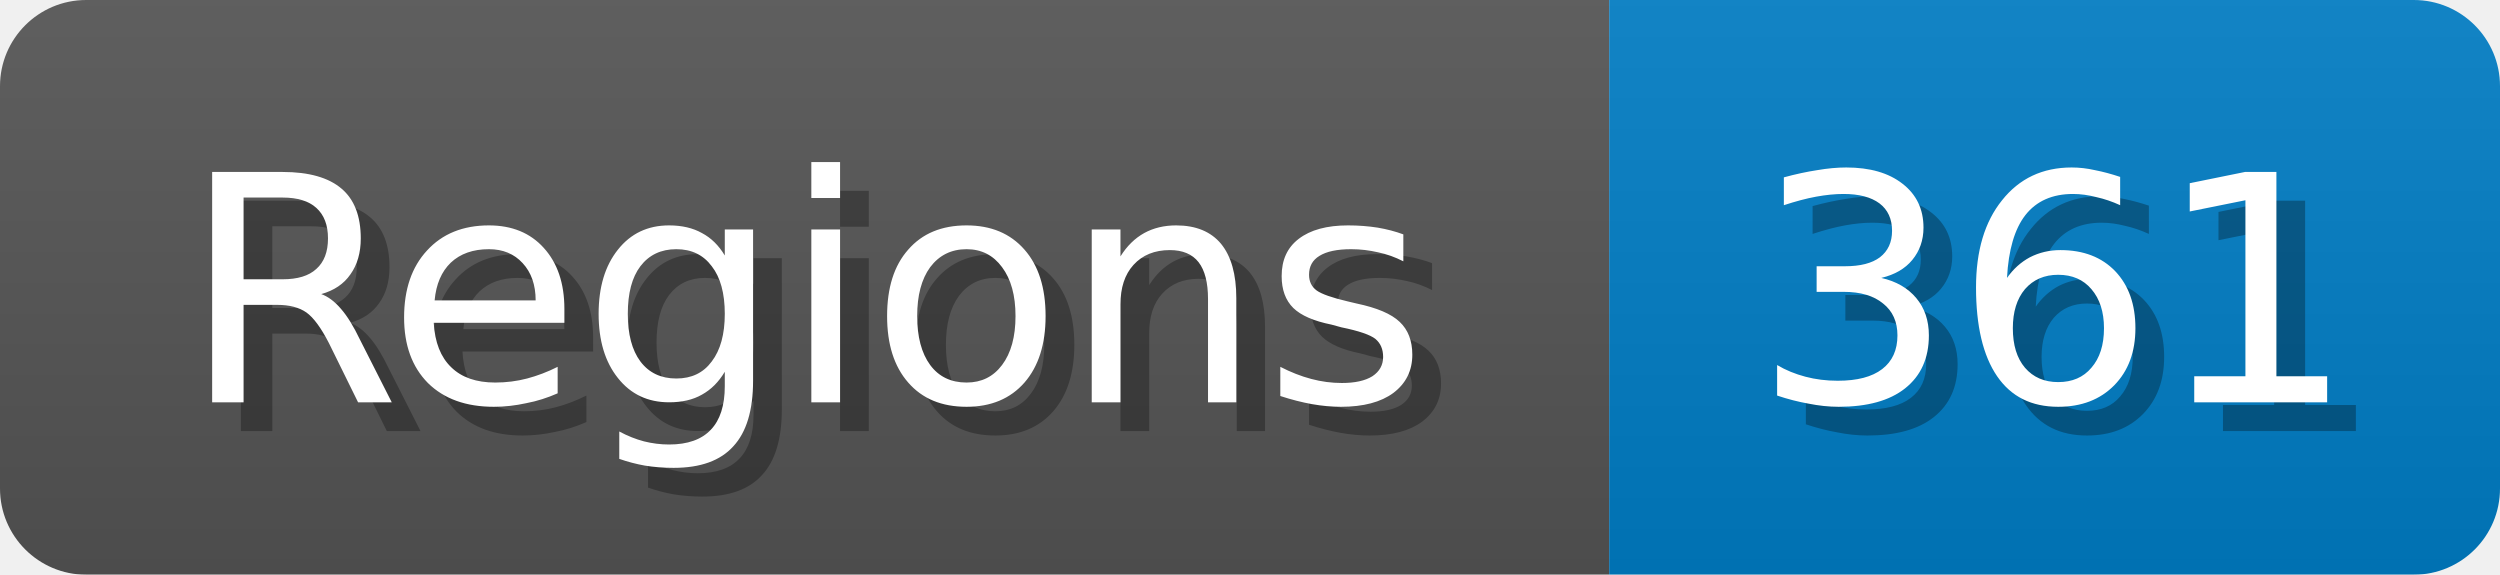
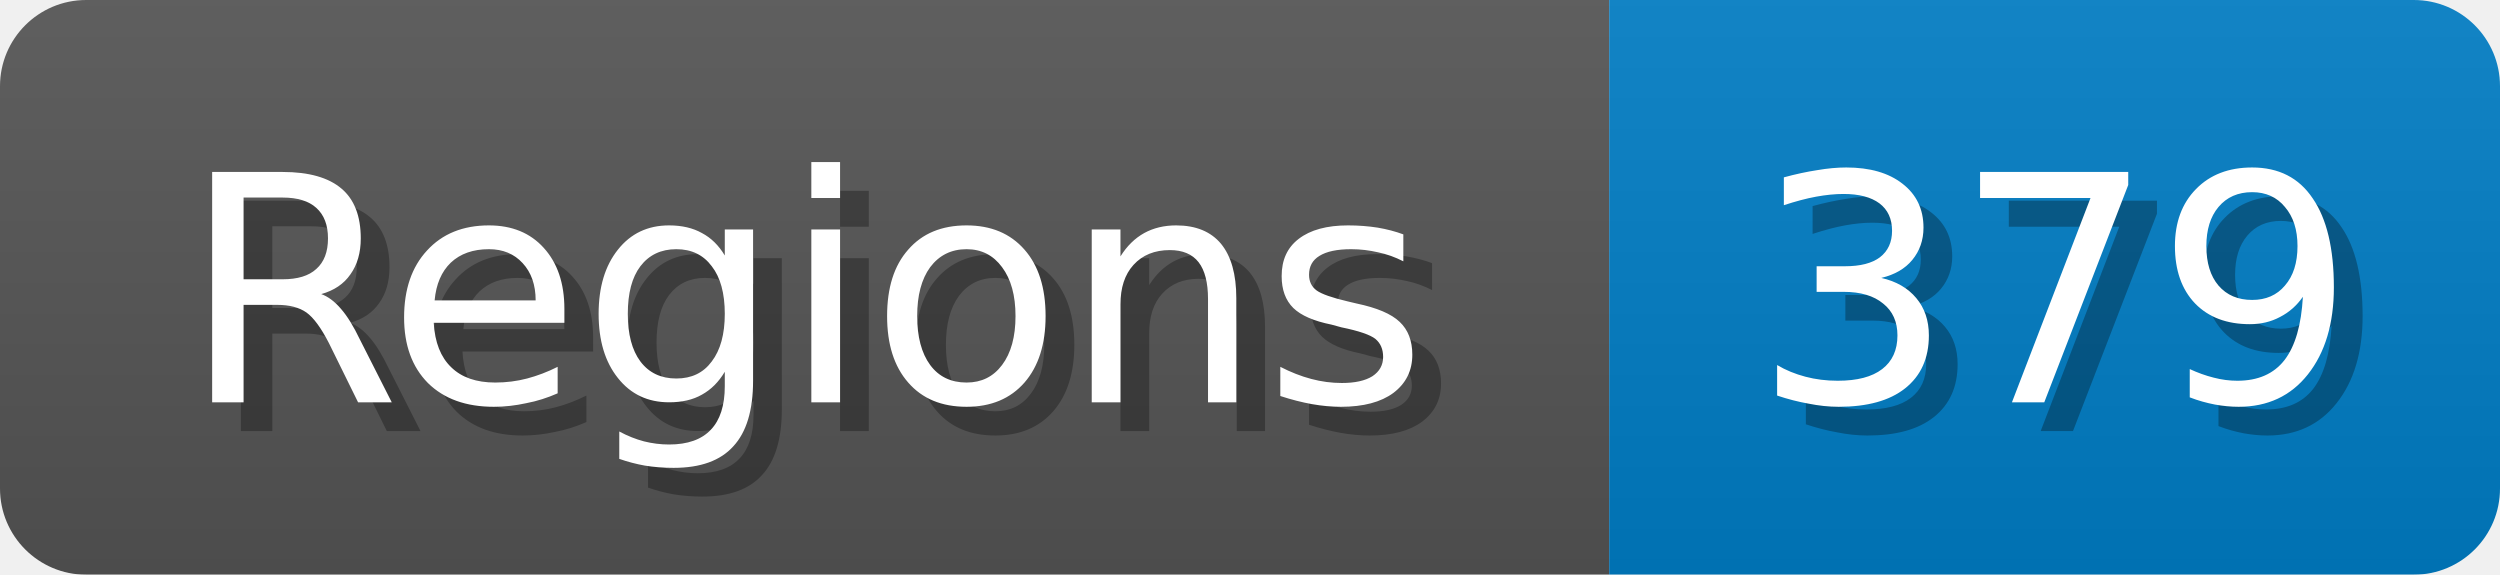
<svg xmlns="http://www.w3.org/2000/svg" width="87" height="20">
  <linearGradient id="b" x2="0" y2="100%">
    <stop offset="0" stop-color="#bbb" stop-opacity=".1" />
    <stop offset="1" stop-opacity=".1" />
  </linearGradient>
  <mask id="anybadge_1">
    <rect width="87" height="20" rx="3" fill="#fff" />
  </mask>
  <g mask="url(#anybadge_1)">
    <path fill="#555" d="M0 0h56v20H0z" />
    <path fill="#007ec6" d="M56 0h31v20H56z" />
    <path fill="url(#b)" d="M0 0h87v20H0z" />
  </g>
  <g fill="#fff" text-anchor="middle" font-family="DejaVu Sans,Verdana,Geneva,sans-serif" font-size="11">
    <text x="29.0" y="15" fill="#010101" fill-opacity=".3">Regions</text>
    <text x="28.0" y="14">Regions</text>
  </g>
  <g fill="#fff" text-anchor="middle" font-family="DejaVu Sans,Verdana,Geneva,sans-serif" font-size="11">
-     <text x="72.5" y="15" fill="#010101" fill-opacity=".3">361</text>
-     <text x="71.5" y="14">361</text>
+     <text x="72.5" y="15" fill="#010101" fill-opacity=".3">379</text>
+     <text x="71.5" y="14">379</text>
  </g>
</svg>
